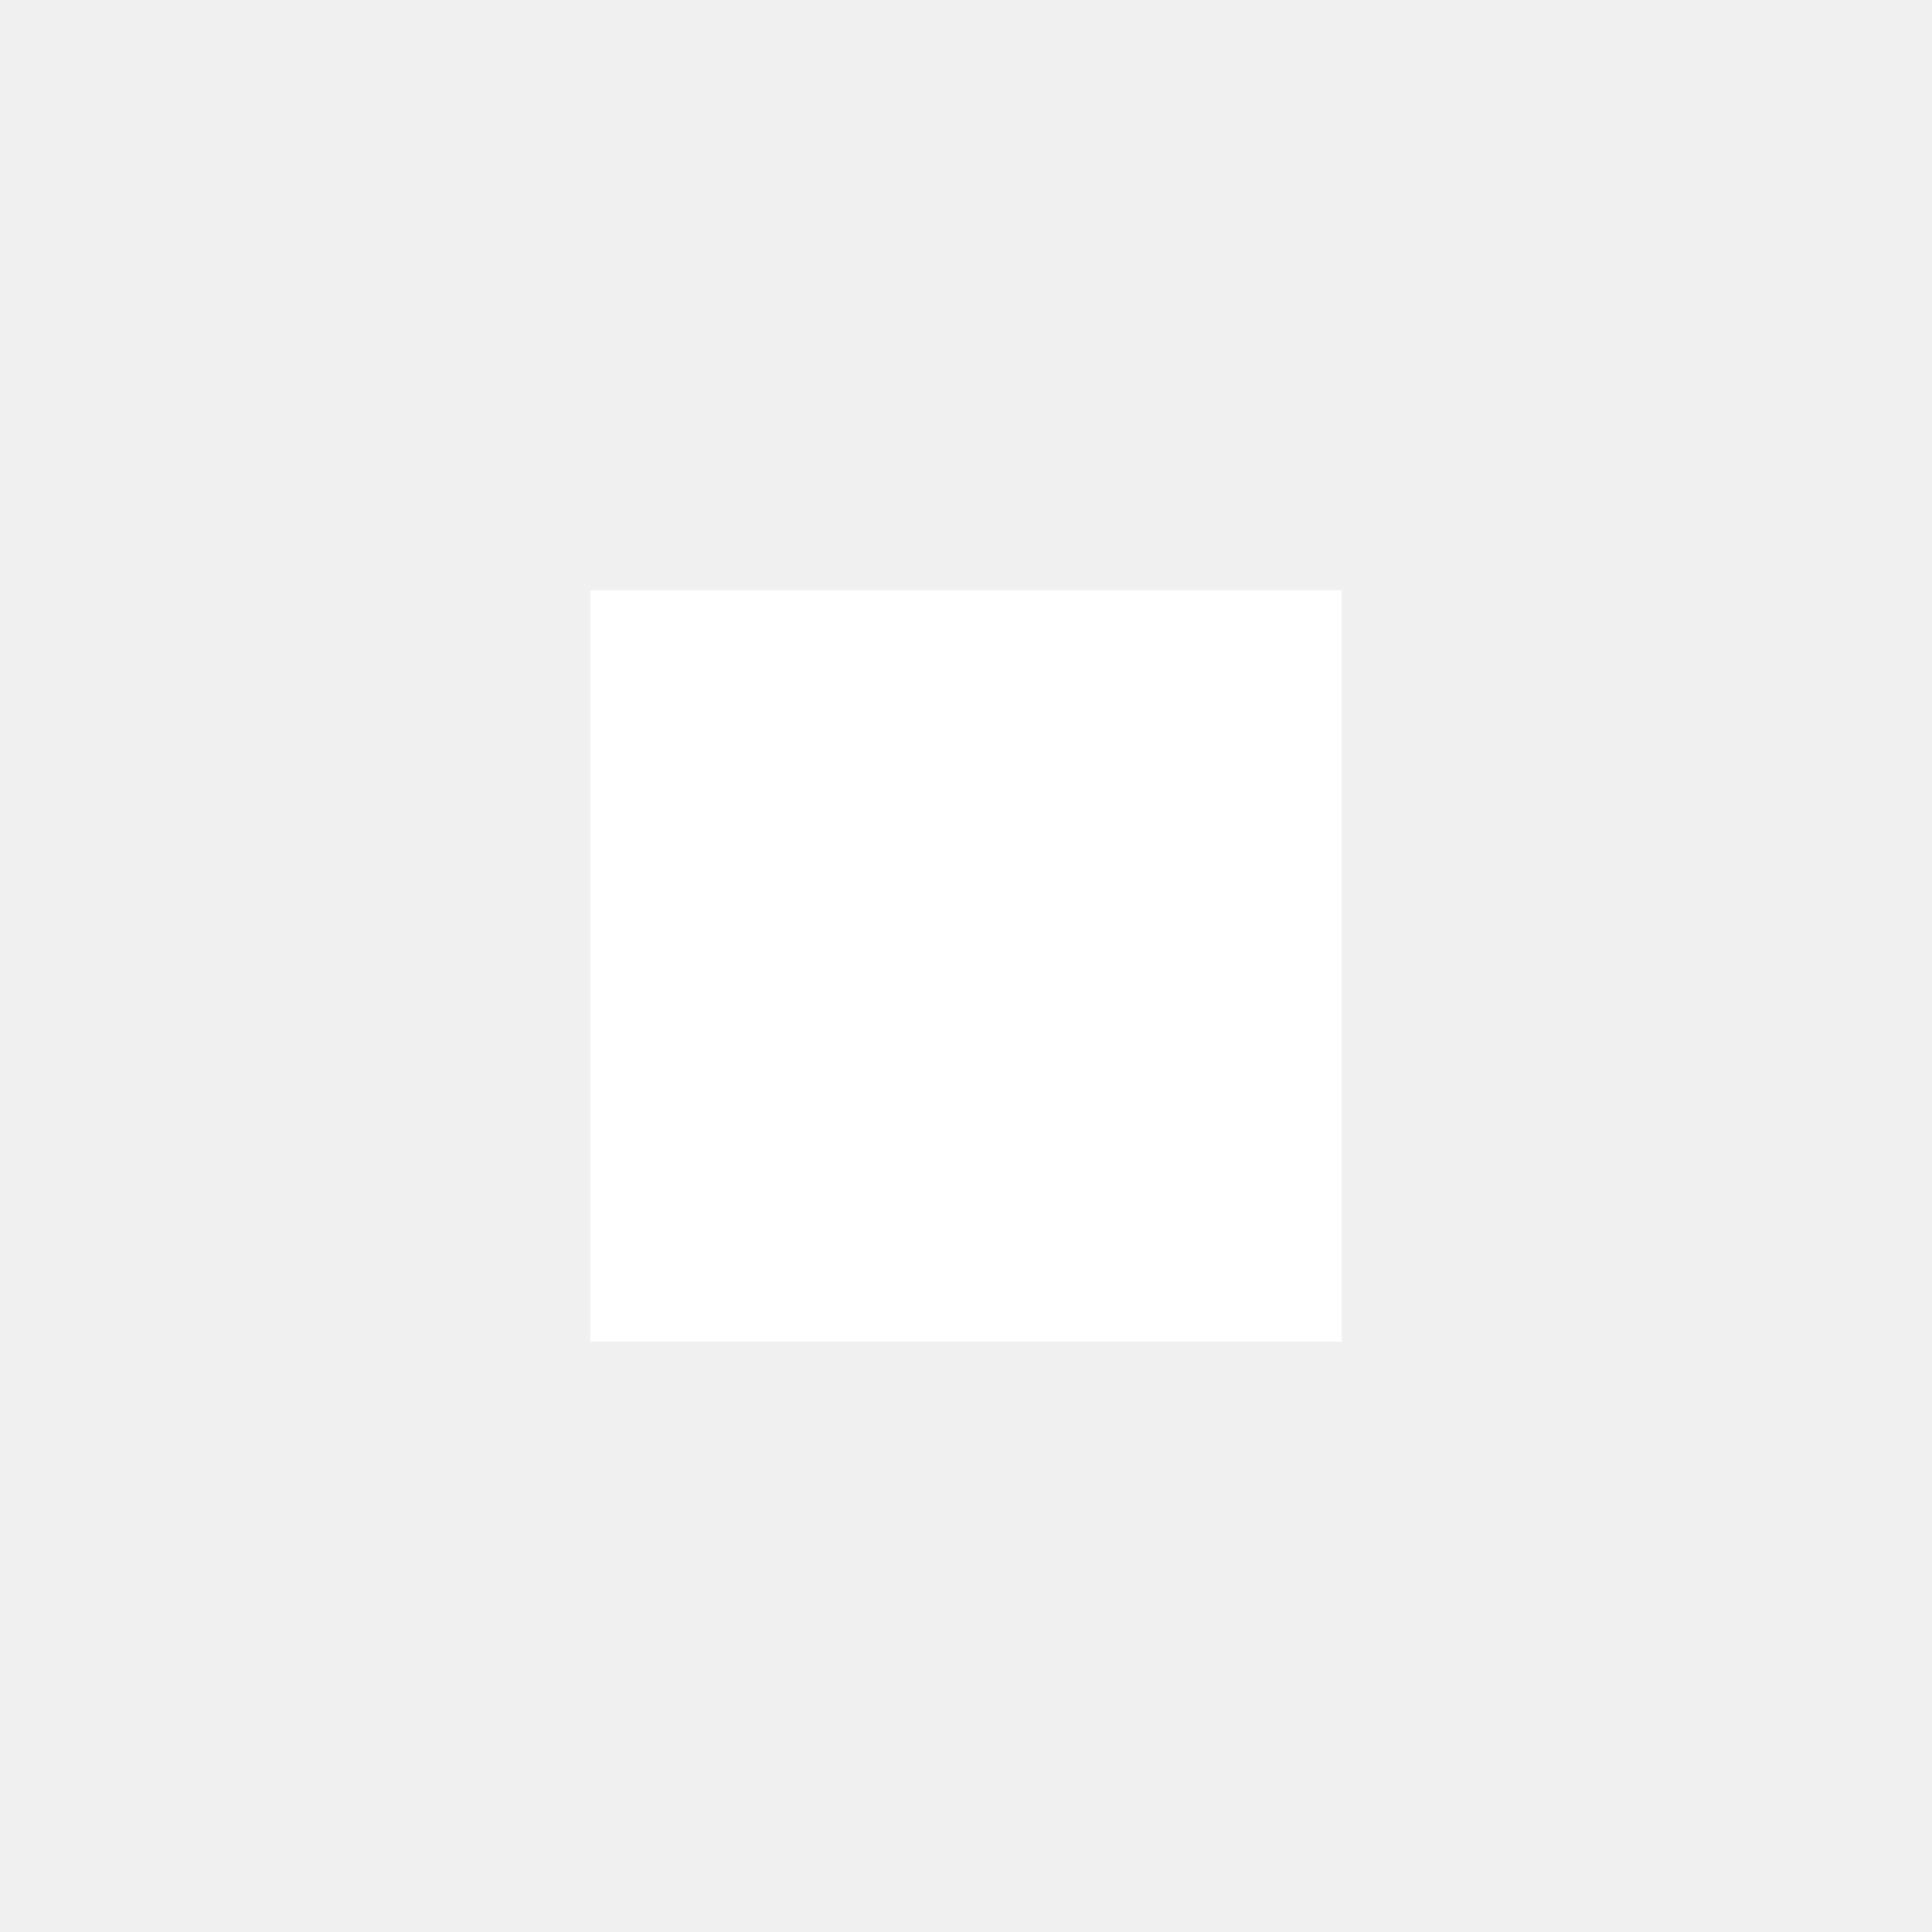
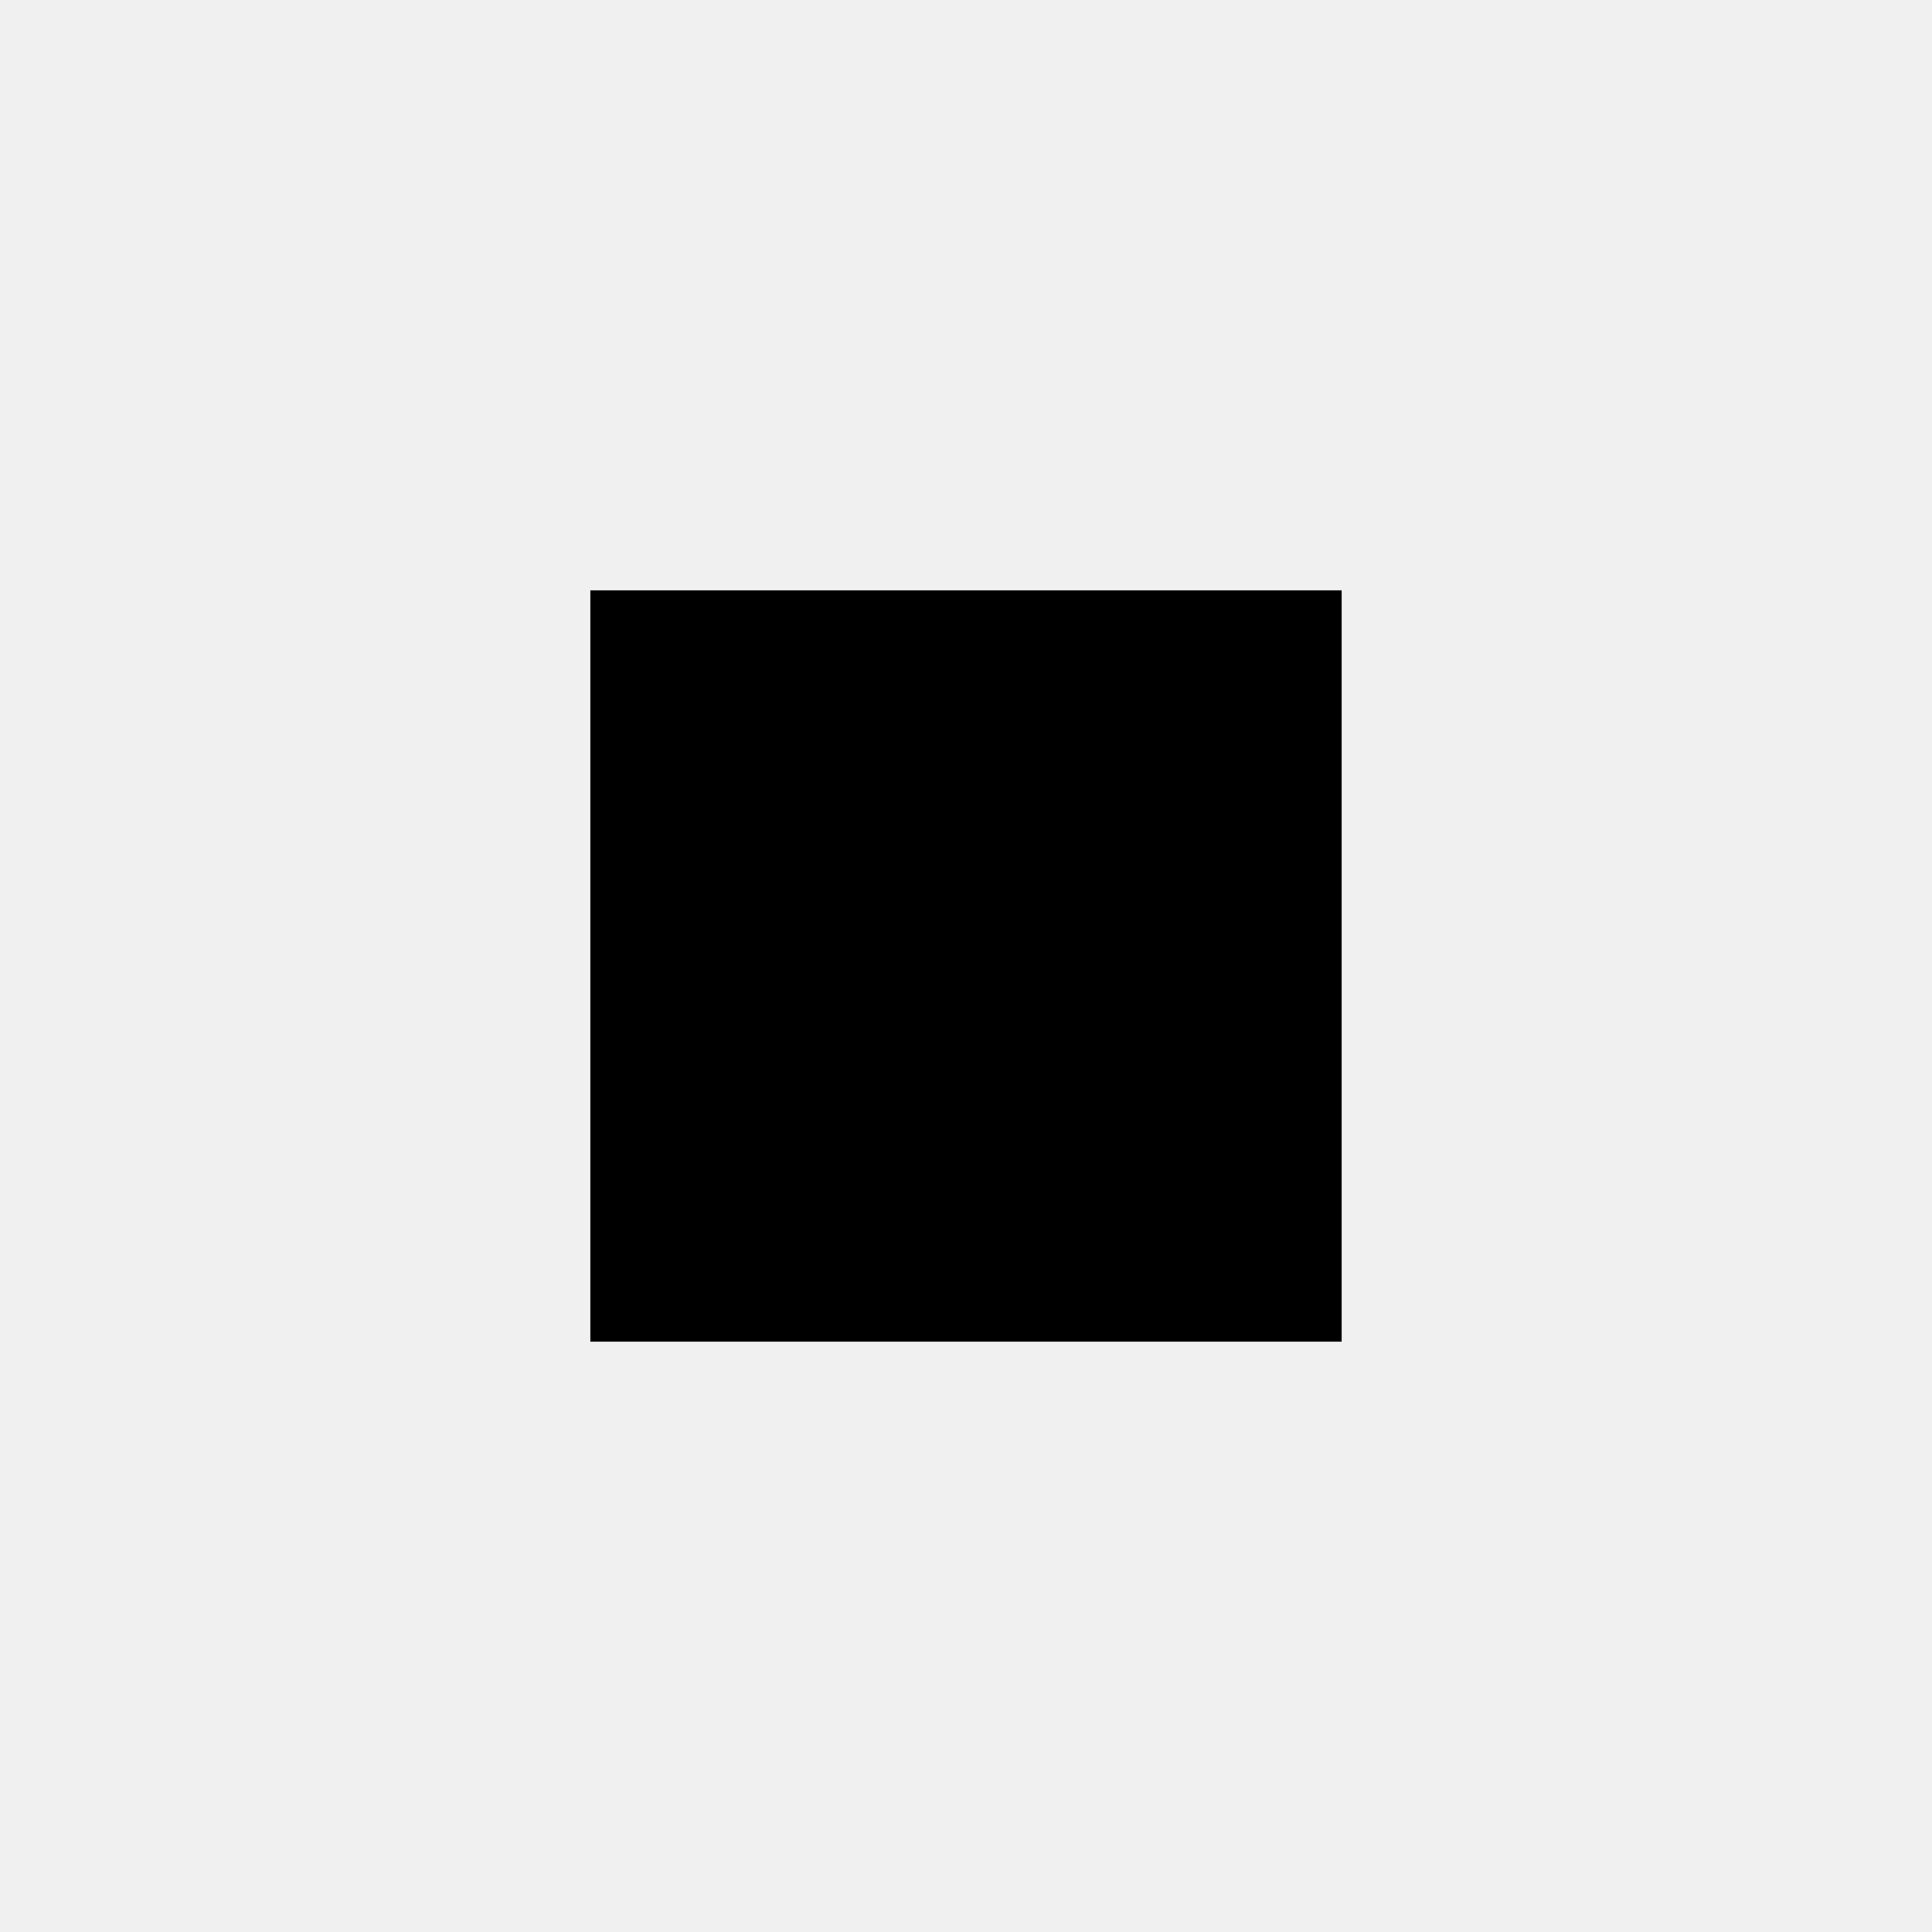
- <svg xmlns="http://www.w3.org/2000/svg" height="36" width="36" viewBox="0 0 36 36">
-   <path fill="#fff" d="M 11,11 H 25 V 25 H 11 Z" />
+ <svg xmlns="http://www.w3.org/2000/svg" viewBox="0 0 36 36">
+   <path d="M 11,11 H 25 V 25 H 11 Z" />
</svg>
